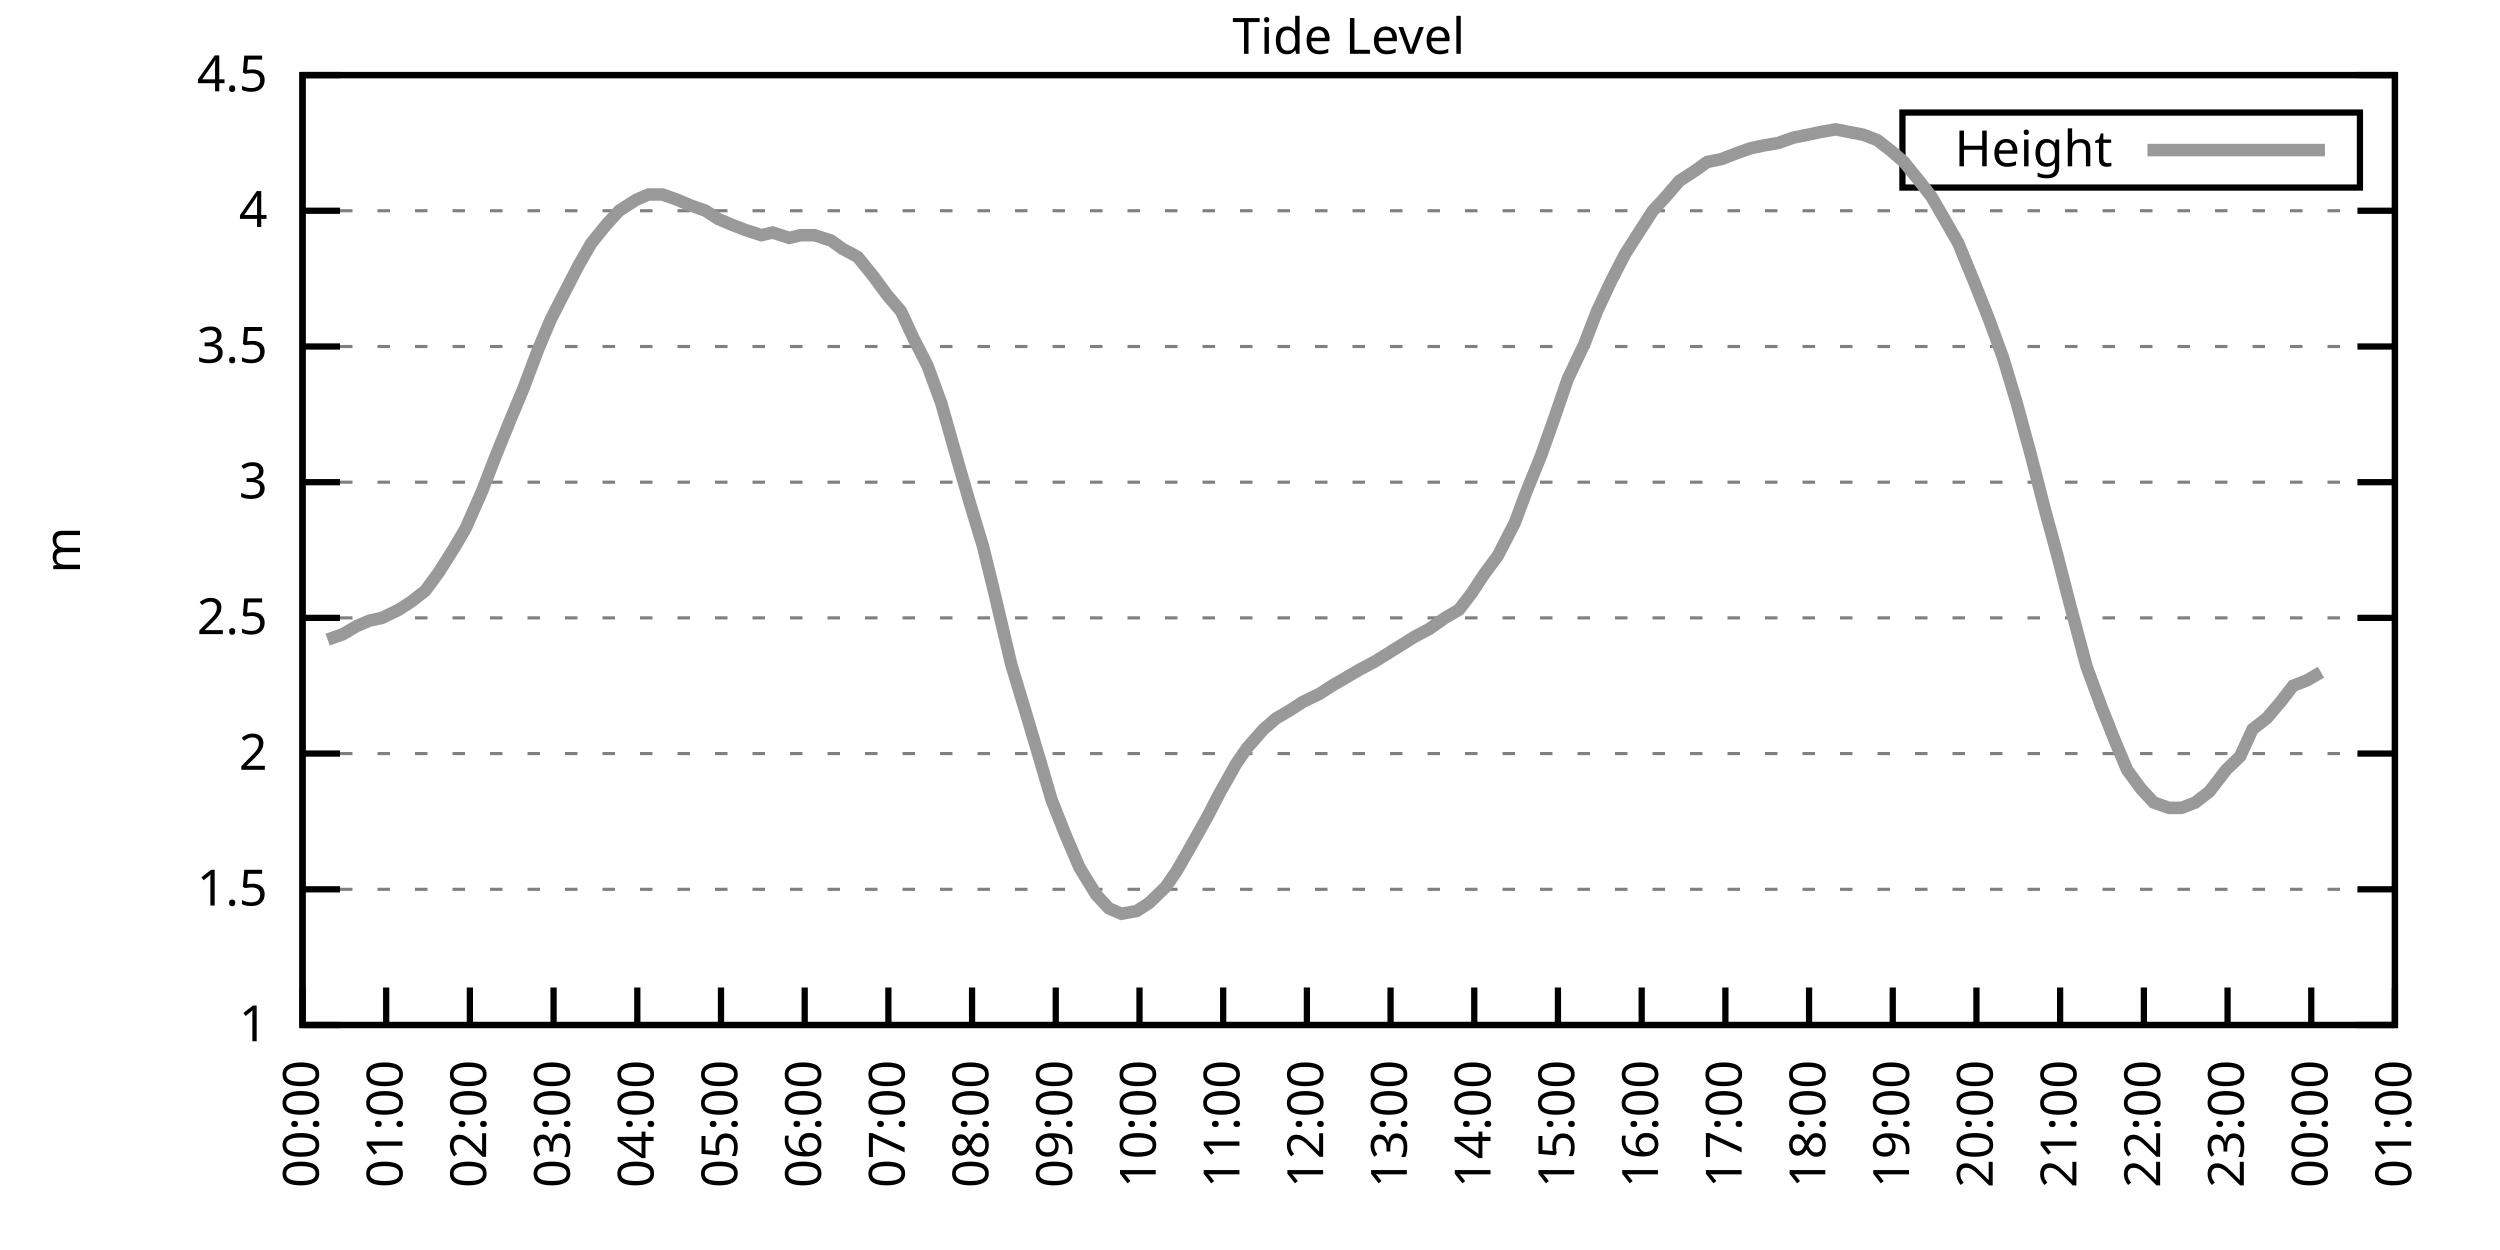
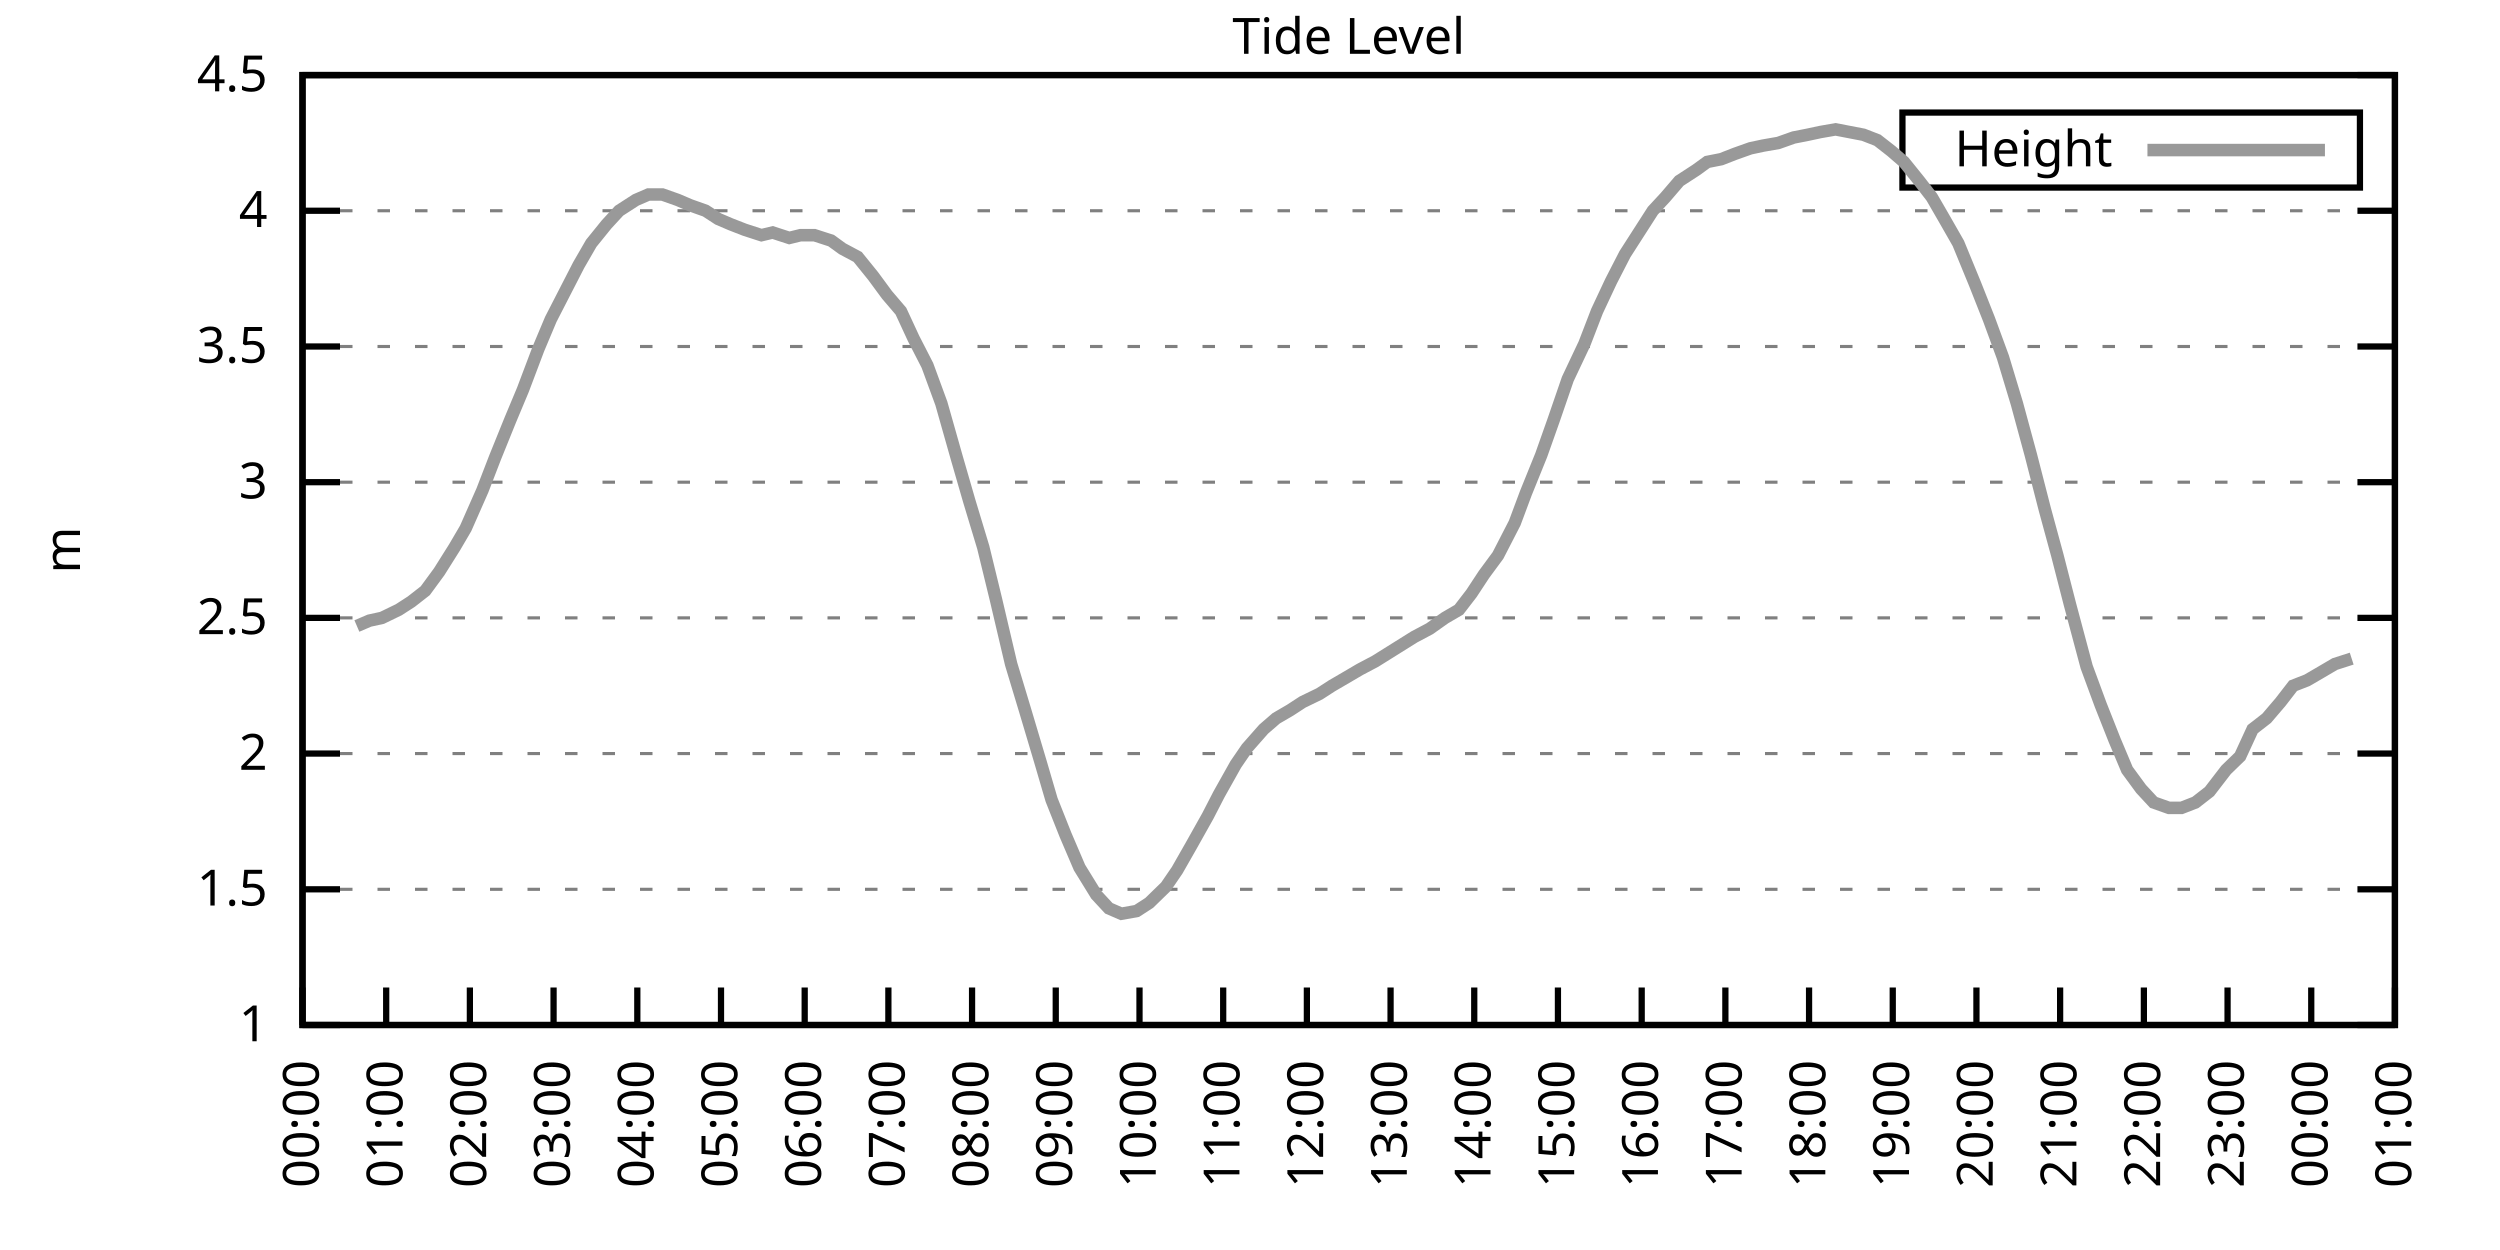
<svg xmlns="http://www.w3.org/2000/svg" xmlns:xlink="http://www.w3.org/1999/xlink" width="400" height="200" viewBox="0 0 400 200">
  <g id="gnuplot_canvas">
    <rect x="0" y="0" width="400" height="200" fill="none" />
    <defs>
      <circle id="gpDot" r="0.5" stroke-width="0.5" stroke="currentColor" />
      <path id="gpPt0" stroke-width="0.333" stroke="currentColor" d="M-1,0 h2 M0,-1 v2" />
      <path id="gpPt1" stroke-width="0.333" stroke="currentColor" d="M-1,-1 L1,1 M1,-1 L-1,1" />
      <path id="gpPt2" stroke-width="0.333" stroke="currentColor" d="M-1,0 L1,0 M0,-1 L0,1 M-1,-1 L1,1 M-1,1 L1,-1" />
      <rect id="gpPt3" stroke-width="0.333" stroke="currentColor" x="-1" y="-1" width="2" height="2" />
      <rect id="gpPt4" stroke-width="0.333" stroke="currentColor" fill="currentColor" x="-1" y="-1" width="2" height="2" />
      <circle id="gpPt5" stroke-width="0.333" stroke="currentColor" cx="0" cy="0" r="1" />
      <use xlink:href="#gpPt5" id="gpPt6" fill="currentColor" stroke="none" />
      <path id="gpPt7" stroke-width="0.333" stroke="currentColor" d="M0,-1.33 L-1.33,0.67 L1.33,0.67 z" />
      <use xlink:href="#gpPt7" id="gpPt8" fill="currentColor" stroke="none" />
      <use xlink:href="#gpPt7" id="gpPt9" stroke="currentColor" transform="rotate(180)" />
      <use xlink:href="#gpPt9" id="gpPt10" fill="currentColor" stroke="none" />
      <use xlink:href="#gpPt3" id="gpPt11" stroke="currentColor" transform="rotate(45)" />
      <use xlink:href="#gpPt11" id="gpPt12" fill="currentColor" stroke="none" />
      <path id="gpPt13" stroke-width="0.333" stroke="currentColor" d="M0,1.330 L1.265,0.411 L0.782,-1.067 L-0.782,-1.076 L-1.265,0.411 z" />
      <use xlink:href="#gpPt13" id="gpPt14" fill="currentColor" stroke="none" />
      <filter id="textbox" filterUnits="objectBoundingBox" x="0" y="0" height="1" width="1">
        <feFlood flood-color="white" flood-opacity="1" result="bgnd" />
        <feComposite in="SourceGraphic" in2="bgnd" operator="atop" />
      </filter>
      <filter id="greybox" filterUnits="objectBoundingBox" x="0" y="0" height="1" width="1">
        <feFlood flood-color="lightgrey" flood-opacity="1" result="grey" />
        <feComposite in="SourceGraphic" in2="grey" operator="atop" />
      </filter>
    </defs>
    <g fill="none" color="white" stroke="currentColor" stroke-width="1.00" stroke-linecap="butt" stroke-linejoin="miter">
</g>
    <g fill="none" color="black" stroke="currentColor" stroke-width="1.00" stroke-linecap="butt" stroke-linejoin="miter">
      <g stroke="none" shape-rendering="crispEdges">
        <polygon fill="rgb(255, 255, 255)" points="48.40,164.00 383.18,164.00 383.18,12.02 48.40,12.02 " />
      </g>
    </g>
    <g fill="none" color="black" stroke="currentColor" stroke-width="1.00" stroke-linecap="butt" stroke-linejoin="miter">
</g>
    <g fill="none" color="black" stroke="black" stroke-width="0.50" stroke-linecap="butt" stroke-linejoin="miter">
</g>
    <g fill="none" color="gray" stroke="currentColor" stroke-width="0.50" stroke-linecap="butt" stroke-linejoin="miter">
      <path stroke="gray" stroke-dasharray="2,4" class="gridline" d="M48.40,164.00 L383.19,164.00  " />
    </g>
    <g fill="none" color="gray" stroke="gray" stroke-width="1.00" stroke-linecap="butt" stroke-linejoin="miter">
</g>
    <g fill="none" color="black" stroke="currentColor" stroke-width="1.00" stroke-linecap="butt" stroke-linejoin="miter">
      <path stroke="black" d="M48.40,164.00 L54.40,164.00 M383.19,164.00 L377.19,164.00  " />
      <g transform="translate(42.80,166.60)" stroke="none" fill="black" font-family="Sans" font-size="8.00" text-anchor="end">
        <text>
          <tspan font-family="Sans"> 1</tspan>
        </text>
      </g>
    </g>
    <g fill="none" color="black" stroke="currentColor" stroke-width="1.00" stroke-linecap="butt" stroke-linejoin="miter">
</g>
    <g fill="none" color="black" stroke="black" stroke-width="0.50" stroke-linecap="butt" stroke-linejoin="miter">
</g>
    <g fill="none" color="gray" stroke="currentColor" stroke-width="0.50" stroke-linecap="butt" stroke-linejoin="miter">
      <path stroke="gray" stroke-dasharray="2,4" class="gridline" d="M48.40,142.29 L383.19,142.29  " />
    </g>
    <g fill="none" color="gray" stroke="gray" stroke-width="1.00" stroke-linecap="butt" stroke-linejoin="miter">
</g>
    <g fill="none" color="black" stroke="currentColor" stroke-width="1.00" stroke-linecap="butt" stroke-linejoin="miter">
      <path stroke="black" d="M48.40,142.29 L54.40,142.29 M383.19,142.29 L377.19,142.29  " />
      <g transform="translate(42.80,144.89)" stroke="none" fill="black" font-family="Sans" font-size="8.00" text-anchor="end">
        <text>
          <tspan font-family="Sans"> 1.5</tspan>
        </text>
      </g>
    </g>
    <g fill="none" color="black" stroke="currentColor" stroke-width="1.00" stroke-linecap="butt" stroke-linejoin="miter">
</g>
    <g fill="none" color="black" stroke="black" stroke-width="0.50" stroke-linecap="butt" stroke-linejoin="miter">
</g>
    <g fill="none" color="gray" stroke="currentColor" stroke-width="0.50" stroke-linecap="butt" stroke-linejoin="miter">
      <path stroke="gray" stroke-dasharray="2,4" class="gridline" d="M48.40,120.57 L383.19,120.57  " />
    </g>
    <g fill="none" color="gray" stroke="gray" stroke-width="1.00" stroke-linecap="butt" stroke-linejoin="miter">
</g>
    <g fill="none" color="black" stroke="currentColor" stroke-width="1.00" stroke-linecap="butt" stroke-linejoin="miter">
      <path stroke="black" d="M48.40,120.57 L54.40,120.57 M383.19,120.57 L377.19,120.57  " />
      <g transform="translate(42.80,123.17)" stroke="none" fill="black" font-family="Sans" font-size="8.00" text-anchor="end">
        <text>
          <tspan font-family="Sans"> 2</tspan>
        </text>
      </g>
    </g>
    <g fill="none" color="black" stroke="currentColor" stroke-width="1.00" stroke-linecap="butt" stroke-linejoin="miter">
</g>
    <g fill="none" color="black" stroke="black" stroke-width="0.50" stroke-linecap="butt" stroke-linejoin="miter">
</g>
    <g fill="none" color="gray" stroke="currentColor" stroke-width="0.50" stroke-linecap="butt" stroke-linejoin="miter">
      <path stroke="gray" stroke-dasharray="2,4" class="gridline" d="M48.40,98.86 L383.19,98.86  " />
    </g>
    <g fill="none" color="gray" stroke="gray" stroke-width="1.00" stroke-linecap="butt" stroke-linejoin="miter">
</g>
    <g fill="none" color="black" stroke="currentColor" stroke-width="1.00" stroke-linecap="butt" stroke-linejoin="miter">
      <path stroke="black" d="M48.40,98.86 L54.40,98.86 M383.19,98.86 L377.19,98.86  " />
      <g transform="translate(42.80,101.46)" stroke="none" fill="black" font-family="Sans" font-size="8.00" text-anchor="end">
        <text>
          <tspan font-family="Sans"> 2.5</tspan>
        </text>
      </g>
    </g>
    <g fill="none" color="black" stroke="currentColor" stroke-width="1.00" stroke-linecap="butt" stroke-linejoin="miter">
</g>
    <g fill="none" color="black" stroke="black" stroke-width="0.50" stroke-linecap="butt" stroke-linejoin="miter">
</g>
    <g fill="none" color="gray" stroke="currentColor" stroke-width="0.50" stroke-linecap="butt" stroke-linejoin="miter">
      <path stroke="gray" stroke-dasharray="2,4" class="gridline" d="M48.40,77.15 L383.19,77.15  " />
    </g>
    <g fill="none" color="gray" stroke="gray" stroke-width="1.00" stroke-linecap="butt" stroke-linejoin="miter">
</g>
    <g fill="none" color="black" stroke="currentColor" stroke-width="1.00" stroke-linecap="butt" stroke-linejoin="miter">
      <path stroke="black" d="M48.40,77.15 L54.40,77.15 M383.19,77.15 L377.19,77.15  " />
      <g transform="translate(42.80,79.75)" stroke="none" fill="black" font-family="Sans" font-size="8.00" text-anchor="end">
        <text>
          <tspan font-family="Sans"> 3</tspan>
        </text>
      </g>
    </g>
    <g fill="none" color="black" stroke="currentColor" stroke-width="1.00" stroke-linecap="butt" stroke-linejoin="miter">
</g>
    <g fill="none" color="black" stroke="black" stroke-width="0.50" stroke-linecap="butt" stroke-linejoin="miter">
</g>
    <g fill="none" color="gray" stroke="currentColor" stroke-width="0.50" stroke-linecap="butt" stroke-linejoin="miter">
      <path stroke="gray" stroke-dasharray="2,4" class="gridline" d="M48.40,55.44 L383.19,55.44  " />
    </g>
    <g fill="none" color="gray" stroke="gray" stroke-width="1.00" stroke-linecap="butt" stroke-linejoin="miter">
</g>
    <g fill="none" color="black" stroke="currentColor" stroke-width="1.00" stroke-linecap="butt" stroke-linejoin="miter">
      <path stroke="black" d="M48.40,55.44 L54.40,55.44 M383.19,55.44 L377.19,55.44  " />
      <g transform="translate(42.80,58.04)" stroke="none" fill="black" font-family="Sans" font-size="8.00" text-anchor="end">
        <text>
          <tspan font-family="Sans"> 3.5</tspan>
        </text>
      </g>
    </g>
    <g fill="none" color="black" stroke="currentColor" stroke-width="1.00" stroke-linecap="butt" stroke-linejoin="miter">
</g>
    <g fill="none" color="black" stroke="black" stroke-width="0.50" stroke-linecap="butt" stroke-linejoin="miter">
</g>
    <g fill="none" color="gray" stroke="currentColor" stroke-width="0.50" stroke-linecap="butt" stroke-linejoin="miter">
      <path stroke="gray" stroke-dasharray="2,4" class="gridline" d="M48.40,33.72 L383.19,33.72  " />
    </g>
    <g fill="none" color="gray" stroke="gray" stroke-width="1.00" stroke-linecap="butt" stroke-linejoin="miter">
</g>
    <g fill="none" color="black" stroke="currentColor" stroke-width="1.00" stroke-linecap="butt" stroke-linejoin="miter">
      <path stroke="black" d="M48.40,33.72 L54.40,33.72 M383.19,33.72 L377.19,33.72  " />
      <g transform="translate(42.80,36.32)" stroke="none" fill="black" font-family="Sans" font-size="8.00" text-anchor="end">
        <text>
          <tspan font-family="Sans"> 4</tspan>
        </text>
      </g>
    </g>
    <g fill="none" color="black" stroke="currentColor" stroke-width="1.00" stroke-linecap="butt" stroke-linejoin="miter">
</g>
    <g fill="none" color="black" stroke="black" stroke-width="0.50" stroke-linecap="butt" stroke-linejoin="miter">
</g>
    <g fill="none" color="gray" stroke="currentColor" stroke-width="0.50" stroke-linecap="butt" stroke-linejoin="miter">
      <path stroke="gray" stroke-dasharray="2,4" class="gridline" d="M48.40,12.01 L383.19,12.01  " />
    </g>
    <g fill="none" color="gray" stroke="gray" stroke-width="1.00" stroke-linecap="butt" stroke-linejoin="miter">
</g>
    <g fill="none" color="black" stroke="currentColor" stroke-width="1.00" stroke-linecap="butt" stroke-linejoin="miter">
      <path stroke="black" d="M48.40,12.01 L54.40,12.01 M383.19,12.01 L377.19,12.01  " />
      <g transform="translate(42.80,14.61)" stroke="none" fill="black" font-family="Sans" font-size="8.00" text-anchor="end">
        <text>
          <tspan font-family="Sans"> 4.5</tspan>
        </text>
      </g>
    </g>
    <g fill="none" color="black" stroke="currentColor" stroke-width="1.00" stroke-linecap="butt" stroke-linejoin="miter">
      <path stroke="black" d="M48.40,164.00 L48.40,158.00  " />
      <g transform="translate(51.00,169.60) rotate(270.00)" stroke="none" fill="black" font-family="Sans" font-size="8.00" text-anchor="end">
        <text>
          <tspan font-family="Sans">00:00</tspan>
        </text>
      </g>
    </g>
    <g fill="none" color="black" stroke="currentColor" stroke-width="1.00" stroke-linecap="butt" stroke-linejoin="miter">
      <path stroke="black" d="M61.79,164.00 L61.79,158.00  " />
      <g transform="translate(64.39,169.60) rotate(270.00)" stroke="none" fill="black" font-family="Sans" font-size="8.00" text-anchor="end">
        <text>
          <tspan font-family="Sans">01:00</tspan>
        </text>
      </g>
    </g>
    <g fill="none" color="black" stroke="currentColor" stroke-width="1.00" stroke-linecap="butt" stroke-linejoin="miter">
      <path stroke="black" d="M75.18,164.00 L75.18,158.00  " />
      <g transform="translate(77.78,169.60) rotate(270.00)" stroke="none" fill="black" font-family="Sans" font-size="8.00" text-anchor="end">
        <text>
          <tspan font-family="Sans">02:00</tspan>
        </text>
      </g>
    </g>
    <g fill="none" color="black" stroke="currentColor" stroke-width="1.00" stroke-linecap="butt" stroke-linejoin="miter">
      <path stroke="black" d="M88.57,164.00 L88.57,158.00  " />
      <g transform="translate(91.17,169.60) rotate(270.00)" stroke="none" fill="black" font-family="Sans" font-size="8.00" text-anchor="end">
        <text>
          <tspan font-family="Sans">03:00</tspan>
        </text>
      </g>
    </g>
    <g fill="none" color="black" stroke="currentColor" stroke-width="1.00" stroke-linecap="butt" stroke-linejoin="miter">
      <path stroke="black" d="M101.97,164.00 L101.97,158.00  " />
      <g transform="translate(104.57,169.60) rotate(270.00)" stroke="none" fill="black" font-family="Sans" font-size="8.00" text-anchor="end">
        <text>
          <tspan font-family="Sans">04:00</tspan>
        </text>
      </g>
    </g>
    <g fill="none" color="black" stroke="currentColor" stroke-width="1.00" stroke-linecap="butt" stroke-linejoin="miter">
      <path stroke="black" d="M115.36,164.00 L115.36,158.00  " />
      <g transform="translate(117.96,169.60) rotate(270.00)" stroke="none" fill="black" font-family="Sans" font-size="8.00" text-anchor="end">
        <text>
          <tspan font-family="Sans">05:00</tspan>
        </text>
      </g>
    </g>
    <g fill="none" color="black" stroke="currentColor" stroke-width="1.00" stroke-linecap="butt" stroke-linejoin="miter">
      <path stroke="black" d="M128.75,164.00 L128.75,158.00  " />
      <g transform="translate(131.35,169.60) rotate(270.00)" stroke="none" fill="black" font-family="Sans" font-size="8.00" text-anchor="end">
        <text>
          <tspan font-family="Sans">06:00</tspan>
        </text>
      </g>
    </g>
    <g fill="none" color="black" stroke="currentColor" stroke-width="1.00" stroke-linecap="butt" stroke-linejoin="miter">
      <path stroke="black" d="M142.14,164.00 L142.14,158.00  " />
      <g transform="translate(144.74,169.60) rotate(270.00)" stroke="none" fill="black" font-family="Sans" font-size="8.00" text-anchor="end">
        <text>
          <tspan font-family="Sans">07:00</tspan>
        </text>
      </g>
    </g>
    <g fill="none" color="black" stroke="currentColor" stroke-width="1.00" stroke-linecap="butt" stroke-linejoin="miter">
      <path stroke="black" d="M155.53,164.00 L155.53,158.00  " />
      <g transform="translate(158.13,169.60) rotate(270.00)" stroke="none" fill="black" font-family="Sans" font-size="8.00" text-anchor="end">
        <text>
          <tspan font-family="Sans">08:00</tspan>
        </text>
      </g>
    </g>
    <g fill="none" color="black" stroke="currentColor" stroke-width="1.00" stroke-linecap="butt" stroke-linejoin="miter">
      <path stroke="black" d="M168.92,164.00 L168.92,158.00  " />
      <g transform="translate(171.52,169.60) rotate(270.00)" stroke="none" fill="black" font-family="Sans" font-size="8.00" text-anchor="end">
        <text>
          <tspan font-family="Sans">09:00</tspan>
        </text>
      </g>
    </g>
    <g fill="none" color="black" stroke="currentColor" stroke-width="1.00" stroke-linecap="butt" stroke-linejoin="miter">
      <path stroke="black" d="M182.32,164.00 L182.32,158.00  " />
      <g transform="translate(184.92,169.60) rotate(270.00)" stroke="none" fill="black" font-family="Sans" font-size="8.00" text-anchor="end">
        <text>
          <tspan font-family="Sans">10:00</tspan>
        </text>
      </g>
    </g>
    <g fill="none" color="black" stroke="currentColor" stroke-width="1.00" stroke-linecap="butt" stroke-linejoin="miter">
      <path stroke="black" d="M195.71,164.00 L195.71,158.00  " />
      <g transform="translate(198.31,169.60) rotate(270.00)" stroke="none" fill="black" font-family="Sans" font-size="8.00" text-anchor="end">
        <text>
          <tspan font-family="Sans">11:00</tspan>
        </text>
      </g>
    </g>
    <g fill="none" color="black" stroke="currentColor" stroke-width="1.00" stroke-linecap="butt" stroke-linejoin="miter">
      <path stroke="black" d="M209.10,164.00 L209.10,158.00  " />
      <g transform="translate(211.70,169.60) rotate(270.00)" stroke="none" fill="black" font-family="Sans" font-size="8.00" text-anchor="end">
        <text>
          <tspan font-family="Sans">12:00</tspan>
        </text>
      </g>
    </g>
    <g fill="none" color="black" stroke="currentColor" stroke-width="1.00" stroke-linecap="butt" stroke-linejoin="miter">
      <path stroke="black" d="M222.49,164.00 L222.49,158.00  " />
      <g transform="translate(225.09,169.60) rotate(270.00)" stroke="none" fill="black" font-family="Sans" font-size="8.00" text-anchor="end">
        <text>
          <tspan font-family="Sans">13:00</tspan>
        </text>
      </g>
    </g>
    <g fill="none" color="black" stroke="currentColor" stroke-width="1.00" stroke-linecap="butt" stroke-linejoin="miter">
      <path stroke="black" d="M235.88,164.00 L235.88,158.00  " />
      <g transform="translate(238.48,169.60) rotate(270.00)" stroke="none" fill="black" font-family="Sans" font-size="8.00" text-anchor="end">
        <text>
          <tspan font-family="Sans">14:00</tspan>
        </text>
      </g>
    </g>
    <g fill="none" color="black" stroke="currentColor" stroke-width="1.00" stroke-linecap="butt" stroke-linejoin="miter">
      <path stroke="black" d="M249.27,164.00 L249.27,158.00  " />
      <g transform="translate(251.87,169.60) rotate(270.00)" stroke="none" fill="black" font-family="Sans" font-size="8.00" text-anchor="end">
        <text>
          <tspan font-family="Sans">15:00</tspan>
        </text>
      </g>
    </g>
    <g fill="none" color="black" stroke="currentColor" stroke-width="1.00" stroke-linecap="butt" stroke-linejoin="miter">
      <path stroke="black" d="M262.67,164.00 L262.67,158.00  " />
      <g transform="translate(265.27,169.60) rotate(270.00)" stroke="none" fill="black" font-family="Sans" font-size="8.00" text-anchor="end">
        <text>
          <tspan font-family="Sans">16:00</tspan>
        </text>
      </g>
    </g>
    <g fill="none" color="black" stroke="currentColor" stroke-width="1.00" stroke-linecap="butt" stroke-linejoin="miter">
      <path stroke="black" d="M276.06,164.00 L276.06,158.00  " />
      <g transform="translate(278.66,169.60) rotate(270.00)" stroke="none" fill="black" font-family="Sans" font-size="8.00" text-anchor="end">
        <text>
          <tspan font-family="Sans">17:00</tspan>
        </text>
      </g>
    </g>
    <g fill="none" color="black" stroke="currentColor" stroke-width="1.00" stroke-linecap="butt" stroke-linejoin="miter">
      <path stroke="black" d="M289.45,164.00 L289.45,158.00  " />
      <g transform="translate(292.05,169.60) rotate(270.00)" stroke="none" fill="black" font-family="Sans" font-size="8.00" text-anchor="end">
        <text>
          <tspan font-family="Sans">18:00</tspan>
        </text>
      </g>
    </g>
    <g fill="none" color="black" stroke="currentColor" stroke-width="1.00" stroke-linecap="butt" stroke-linejoin="miter">
      <path stroke="black" d="M302.84,164.00 L302.84,158.00  " />
      <g transform="translate(305.44,169.60) rotate(270.00)" stroke="none" fill="black" font-family="Sans" font-size="8.00" text-anchor="end">
        <text>
          <tspan font-family="Sans">19:00</tspan>
        </text>
      </g>
    </g>
    <g fill="none" color="black" stroke="currentColor" stroke-width="1.00" stroke-linecap="butt" stroke-linejoin="miter">
      <path stroke="black" d="M316.23,164.00 L316.23,158.00  " />
      <g transform="translate(318.83,169.60) rotate(270.00)" stroke="none" fill="black" font-family="Sans" font-size="8.00" text-anchor="end">
        <text>
          <tspan font-family="Sans">20:00</tspan>
        </text>
      </g>
    </g>
    <g fill="none" color="black" stroke="currentColor" stroke-width="1.00" stroke-linecap="butt" stroke-linejoin="miter">
      <path stroke="black" d="M329.62,164.00 L329.62,158.00  " />
      <g transform="translate(332.22,169.60) rotate(270.00)" stroke="none" fill="black" font-family="Sans" font-size="8.00" text-anchor="end">
        <text>
          <tspan font-family="Sans">21:00</tspan>
        </text>
      </g>
    </g>
    <g fill="none" color="black" stroke="currentColor" stroke-width="1.00" stroke-linecap="butt" stroke-linejoin="miter">
      <path stroke="black" d="M343.02,164.00 L343.02,158.00  " />
      <g transform="translate(345.62,169.60) rotate(270.00)" stroke="none" fill="black" font-family="Sans" font-size="8.00" text-anchor="end">
        <text>
          <tspan font-family="Sans">22:00</tspan>
        </text>
      </g>
    </g>
    <g fill="none" color="black" stroke="currentColor" stroke-width="1.00" stroke-linecap="butt" stroke-linejoin="miter">
      <path stroke="black" d="M356.41,164.00 L356.41,158.00  " />
      <g transform="translate(359.01,169.60) rotate(270.00)" stroke="none" fill="black" font-family="Sans" font-size="8.00" text-anchor="end">
        <text>
          <tspan font-family="Sans">23:00</tspan>
        </text>
      </g>
    </g>
    <g fill="none" color="black" stroke="currentColor" stroke-width="1.00" stroke-linecap="butt" stroke-linejoin="miter">
      <path stroke="black" d="M369.80,164.00 L369.80,158.00  " />
      <g transform="translate(372.40,169.60) rotate(270.00)" stroke="none" fill="black" font-family="Sans" font-size="8.00" text-anchor="end">
        <text>
          <tspan font-family="Sans">00:00</tspan>
        </text>
      </g>
    </g>
    <g fill="none" color="black" stroke="currentColor" stroke-width="1.00" stroke-linecap="butt" stroke-linejoin="miter">
      <path stroke="black" d="M383.19,164.00 L383.19,158.00  " />
      <g transform="translate(385.79,169.60) rotate(270.00)" stroke="none" fill="black" font-family="Sans" font-size="8.00" text-anchor="end">
        <text>
          <tspan font-family="Sans">01:00</tspan>
        </text>
      </g>
    </g>
    <g fill="none" color="black" stroke="currentColor" stroke-width="1.00" stroke-linecap="butt" stroke-linejoin="miter">
</g>
    <g fill="none" color="black" stroke="currentColor" stroke-width="1.00" stroke-linecap="butt" stroke-linejoin="miter">
      <path stroke="black" d="M48.40,12.01 L48.40,164.00 L383.19,164.00 L383.19,12.01 L48.40,12.01 Z  " />
    </g>
    <g fill="none" color="black" stroke="currentColor" stroke-width="1.00" stroke-linecap="butt" stroke-linejoin="miter">
</g>
    <g fill="none" color="black" stroke="currentColor" stroke-width="1.00" stroke-linecap="butt" stroke-linejoin="miter">
      <path stroke="black" d="M304.39,30.01 L304.39,18.01 L377.59,18.01 L377.59,30.01 L304.39,30.01 Z  " />
    </g>
    <g id="Tide_level_plot_1">
      <g fill="none" color="white" stroke="black" stroke-width="2.00" stroke-linecap="butt" stroke-linejoin="miter">
</g>
      <g fill="none" color="black" stroke="currentColor" stroke-width="2.00" stroke-linecap="butt" stroke-linejoin="miter">
        <g transform="translate(337.99,26.61)" stroke="none" fill="black" font-family="Sans" font-size="8.00" text-anchor="end">
          <text>
            <tspan font-family="Sans">Height</tspan>
          </text>
        </g>
      </g>
      <g fill="none" color="black" stroke="currentColor" stroke-width="2.00" stroke-linecap="butt" stroke-linejoin="miter">
-         <path stroke="rgb(153, 153, 153)" d="M343.59,24.01 L371.99,24.01 M52.42,102.34 L54.87,101.47 L57.10,100.16 L59.11,99.30 L61.12,98.86 L63.80,97.56   L65.81,96.26 L68.04,94.52 L70.27,91.48 L72.73,87.57 L74.51,84.53 L77.19,78.45 L79.20,73.24 L81.66,67.16   L83.66,62.38 L86.12,55.87 L88.13,51.09 L90.58,46.32 L92.59,42.41 L94.60,38.93 L97.06,35.89 L99.06,33.72   L101.74,31.99 L103.75,31.12 L105.98,31.12 L108.44,31.99 L110.45,32.85 L112.90,33.72 L114.91,35.03 L116.92,35.89   L119.15,36.76 L121.83,37.63 L123.62,37.20 L126.29,38.07 L128.08,37.63 L130.31,37.63 L132.99,38.50 L134.78,39.80   L137.23,41.11 L139.69,44.15 L141.92,47.18 L144.15,49.79 L146.16,54.13 L148.39,58.48 L150.62,64.56 L153.08,73.24   L155.09,80.19 L157.32,87.57 L159.33,95.82 L161.78,106.24 L164.01,113.63 L166.47,121.88 L168.25,127.96 L170.49,133.60   L172.72,138.81 L175.40,143.16 L177.41,145.33 L179.41,146.20 L181.87,145.76 L183.88,144.46 L186.56,141.85 L188.34,139.25   L190.57,135.34 L193.25,130.56 L195.04,127.09 L197.72,122.31 L199.50,119.71 L202.18,116.67 L204.19,114.93 L206.42,113.63   L208.43,112.32 L211.11,111.02 L213.12,109.72 L215.35,108.42 L217.58,107.11 L220.04,105.81 L226.29,101.90 L228.74,100.60   L231.20,98.86 L233.43,97.56 L235.44,94.95 L237.44,91.91 L239.68,88.87 L242.36,83.66 L244.14,78.89 L246.60,72.81   L248.60,67.16 L250.84,60.65 L253.51,55.00 L255.52,49.79 L257.76,45.01 L259.99,40.67 L264.45,33.72 L266.46,31.55   L268.69,28.95 L271.37,27.21 L273.16,25.91 L275.39,25.47 L277.62,24.60 L280.07,23.73 L282.08,23.30 L284.54,22.87   L286.99,22.00 L289.23,21.56 L291.23,21.13 L293.69,20.70 L295.92,21.13 L298.15,21.56 L300.39,22.43 L302.62,24.17   L304.63,25.91 L307.08,28.95 L309.09,31.55 L311.10,35.03 L313.33,38.93 L316.01,45.45 L318.24,51.09 L320.47,57.17   L322.70,64.56 L324.94,72.81 L327.17,81.49 L329.18,88.87 L331.19,96.69 L333.86,106.68 L336.10,112.76 L338.33,118.40   L340.34,123.18 L342.57,126.22 L344.58,128.39 L347.03,129.26 L349.04,129.26 L351.27,128.39 L353.51,126.65 L356.18,123.18   L358.42,121.01 L360.42,116.67 L362.66,114.93 L364.89,112.32 L366.90,109.72 L369.13,108.85 L371.36,107.55  " />
+         <path stroke="rgb(153, 153, 153)" d="M343.59,24.01 L371.99,24.01 M57.10,100.16 L59.11,99.30 L61.12,98.86 L63.80,97.56 L65.81,96.26 L68.04,94.52   L70.27,91.48 L72.73,87.57 L74.51,84.53 L77.19,78.45 L79.20,73.24 L81.66,67.16 L83.66,62.38 L86.12,55.87   L88.13,51.09 L90.58,46.32 L92.59,42.41 L94.60,38.93 L97.06,35.89 L99.06,33.72 L101.74,31.99 L103.75,31.12   L105.98,31.12 L108.44,31.99 L110.45,32.85 L112.90,33.72 L114.91,35.03 L116.92,35.89 L119.15,36.76 L121.83,37.63   L123.62,37.20 L126.29,38.07 L128.08,37.63 L130.31,37.63 L132.99,38.50 L134.78,39.80 L137.23,41.11 L139.69,44.15   L141.92,47.18 L144.15,49.79 L146.16,54.13 L148.39,58.48 L150.62,64.56 L153.08,73.24 L155.09,80.19 L157.32,87.57   L159.33,95.82 L161.78,106.24 L164.01,113.63 L166.47,121.88 L168.25,127.96 L170.49,133.60 L172.72,138.81 L175.40,143.16   L177.41,145.33 L179.41,146.20 L181.87,145.76 L183.88,144.46 L186.56,141.85 L188.34,139.25 L190.57,135.34 L193.25,130.56   L195.04,127.09 L197.72,122.31 L199.50,119.71 L202.18,116.67 L204.19,114.93 L206.42,113.63 L208.43,112.32 L211.11,111.02   L213.12,109.72 L215.35,108.42 L217.58,107.11 L220.04,105.81 L226.29,101.90 L228.74,100.60 L231.20,98.86 L233.43,97.56   L235.44,94.95 L237.44,91.91 L239.68,88.87 L242.36,83.66 L244.14,78.89 L246.60,72.81 L248.60,67.16 L250.84,60.65   L253.51,55.00 L255.52,49.79 L257.76,45.01 L259.99,40.67 L264.45,33.72 L266.46,31.55 L268.69,28.95 L271.37,27.21   L273.16,25.91 L275.39,25.47 L277.62,24.60 L280.07,23.73 L282.08,23.30 L284.54,22.87 L286.99,22.00 L289.23,21.56   L291.23,21.13 L293.69,20.70 L295.92,21.13 L298.15,21.56 L300.39,22.43 L302.62,24.17 L304.63,25.91 L307.08,28.95   L309.09,31.55 L311.10,35.03 L313.33,38.93 L316.01,45.45 L318.24,51.09 L320.47,57.17 L322.70,64.56 L324.94,72.81   L327.17,81.49 L329.18,88.87 L331.19,96.69 L333.86,106.68 L336.10,112.76 L338.33,118.40 L340.34,123.18 L342.57,126.22   L344.58,128.39 L347.03,129.26 L349.04,129.26 L351.27,128.39 L353.51,126.65 L356.18,123.18 L358.42,121.01 L360.42,116.67   L362.66,114.93 L364.89,112.32 L366.90,109.72 L369.13,108.85 L371.36,107.55 L373.59,106.24 L376.27,105.38  " />
      </g>
    </g>
    <g fill="none" color="black" stroke="currentColor" stroke-width="2.00" stroke-linecap="butt" stroke-linejoin="miter">
</g>
    <g fill="none" color="black" stroke="black" stroke-width="1.00" stroke-linecap="butt" stroke-linejoin="miter">
</g>
    <g fill="none" color="black" stroke="currentColor" stroke-width="1.00" stroke-linecap="butt" stroke-linejoin="miter">
      <path stroke="black" d="M48.40,12.01 L48.40,164.00 L383.19,164.00 L383.19,12.01 L48.40,12.01 Z  " />
      <g transform="translate(12.80,88.01) rotate(270.00)" stroke="none" fill="black" font-family="Sans" font-size="8.00" text-anchor="middle">
        <text>
          <tspan font-family="Sans">m</tspan>
        </text>
      </g>
    </g>
    <g fill="none" color="black" stroke="currentColor" stroke-width="1.00" stroke-linecap="butt" stroke-linejoin="miter">
</g>
    <g fill="none" color="black" stroke="currentColor" stroke-width="1.00" stroke-linecap="butt" stroke-linejoin="miter">
      <g transform="translate(215.79,8.61)" stroke="none" fill="black" font-family="Sans" font-size="8.00" text-anchor="middle">
        <text>
          <tspan font-family="Sans">Tide Level</tspan>
        </text>
      </g>
    </g>
    <g fill="none" color="black" stroke="currentColor" stroke-width="1.00" stroke-linecap="butt" stroke-linejoin="miter">
</g>
  </g>
</svg>
